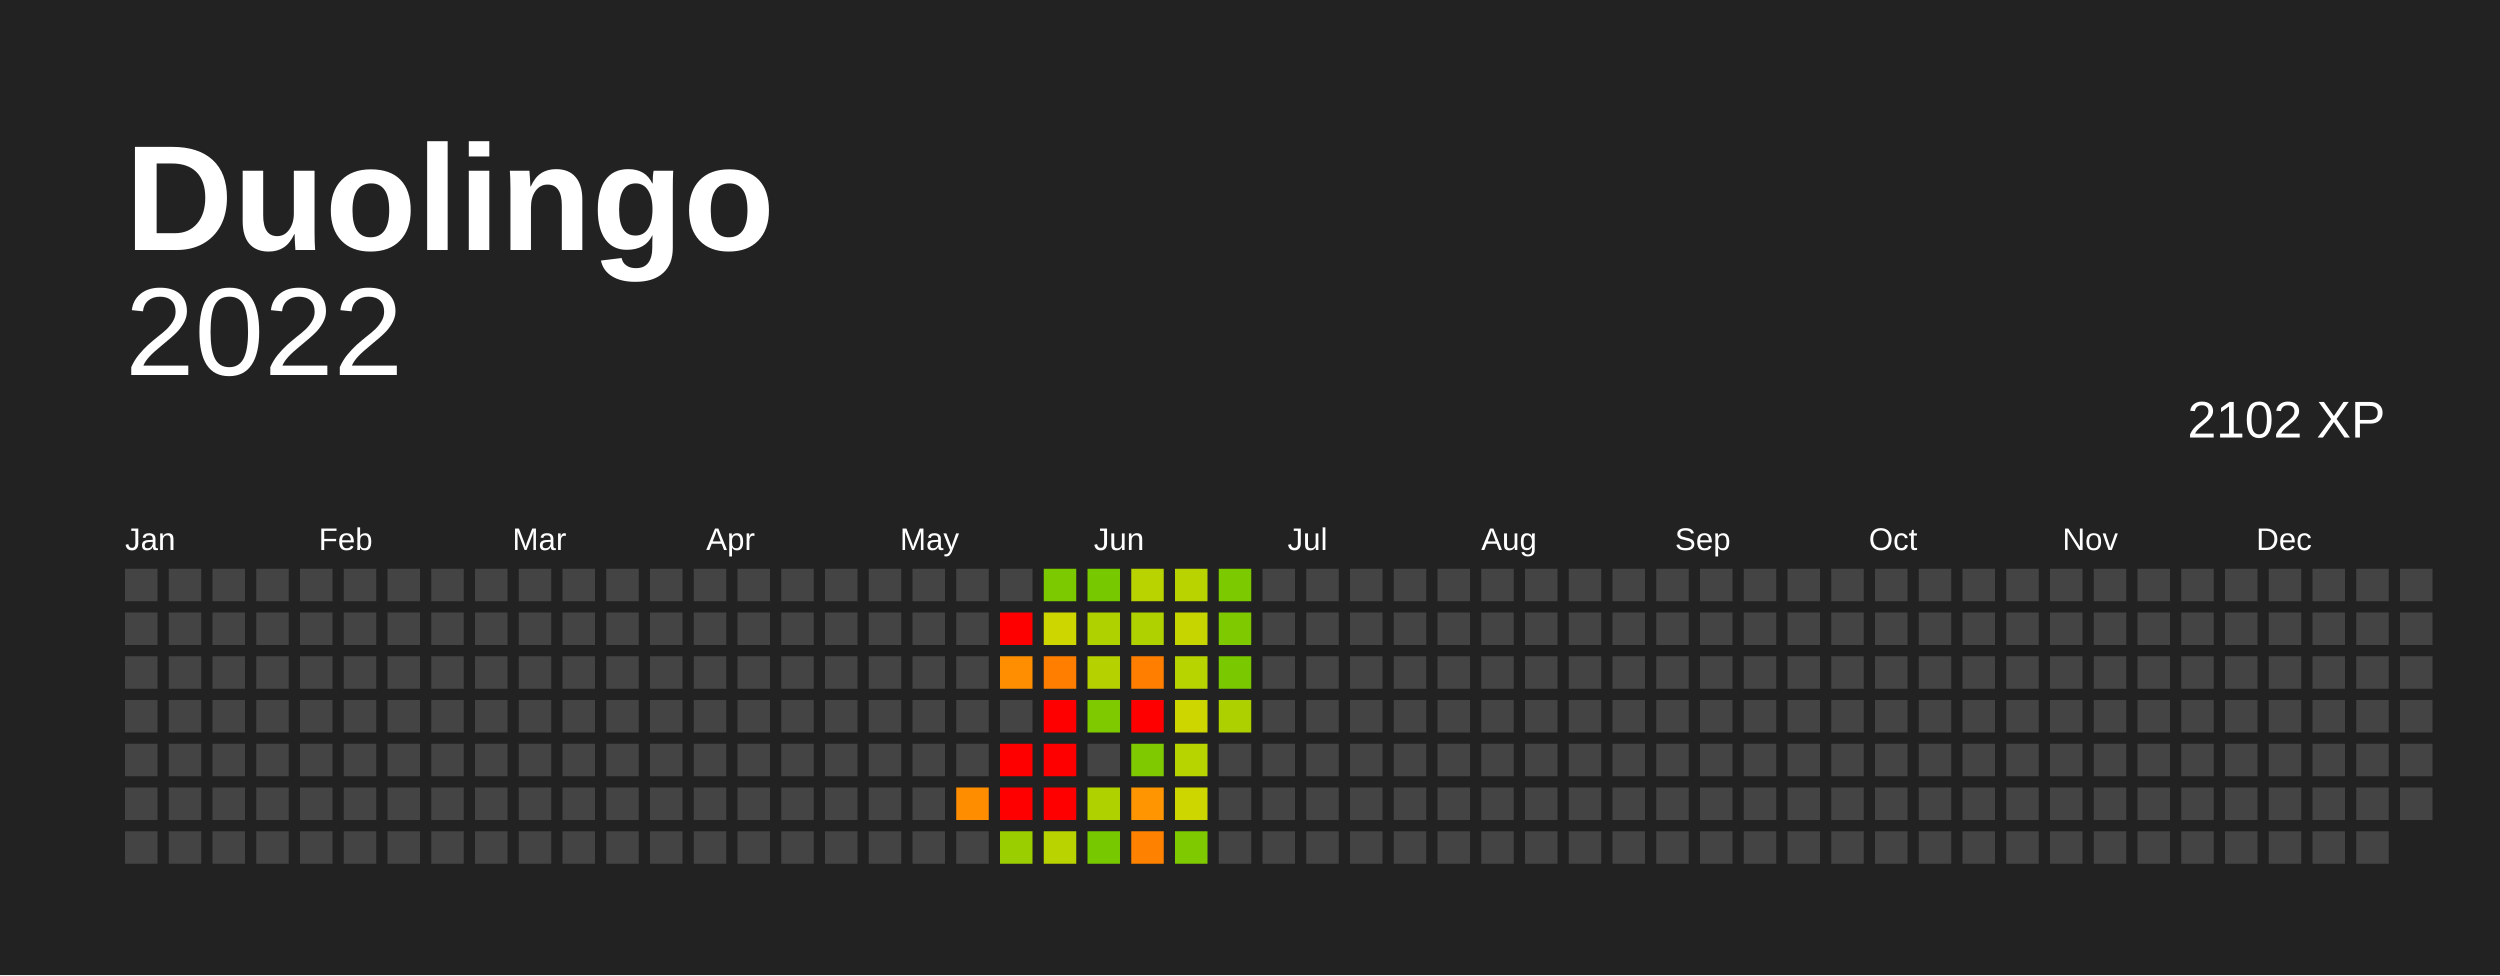
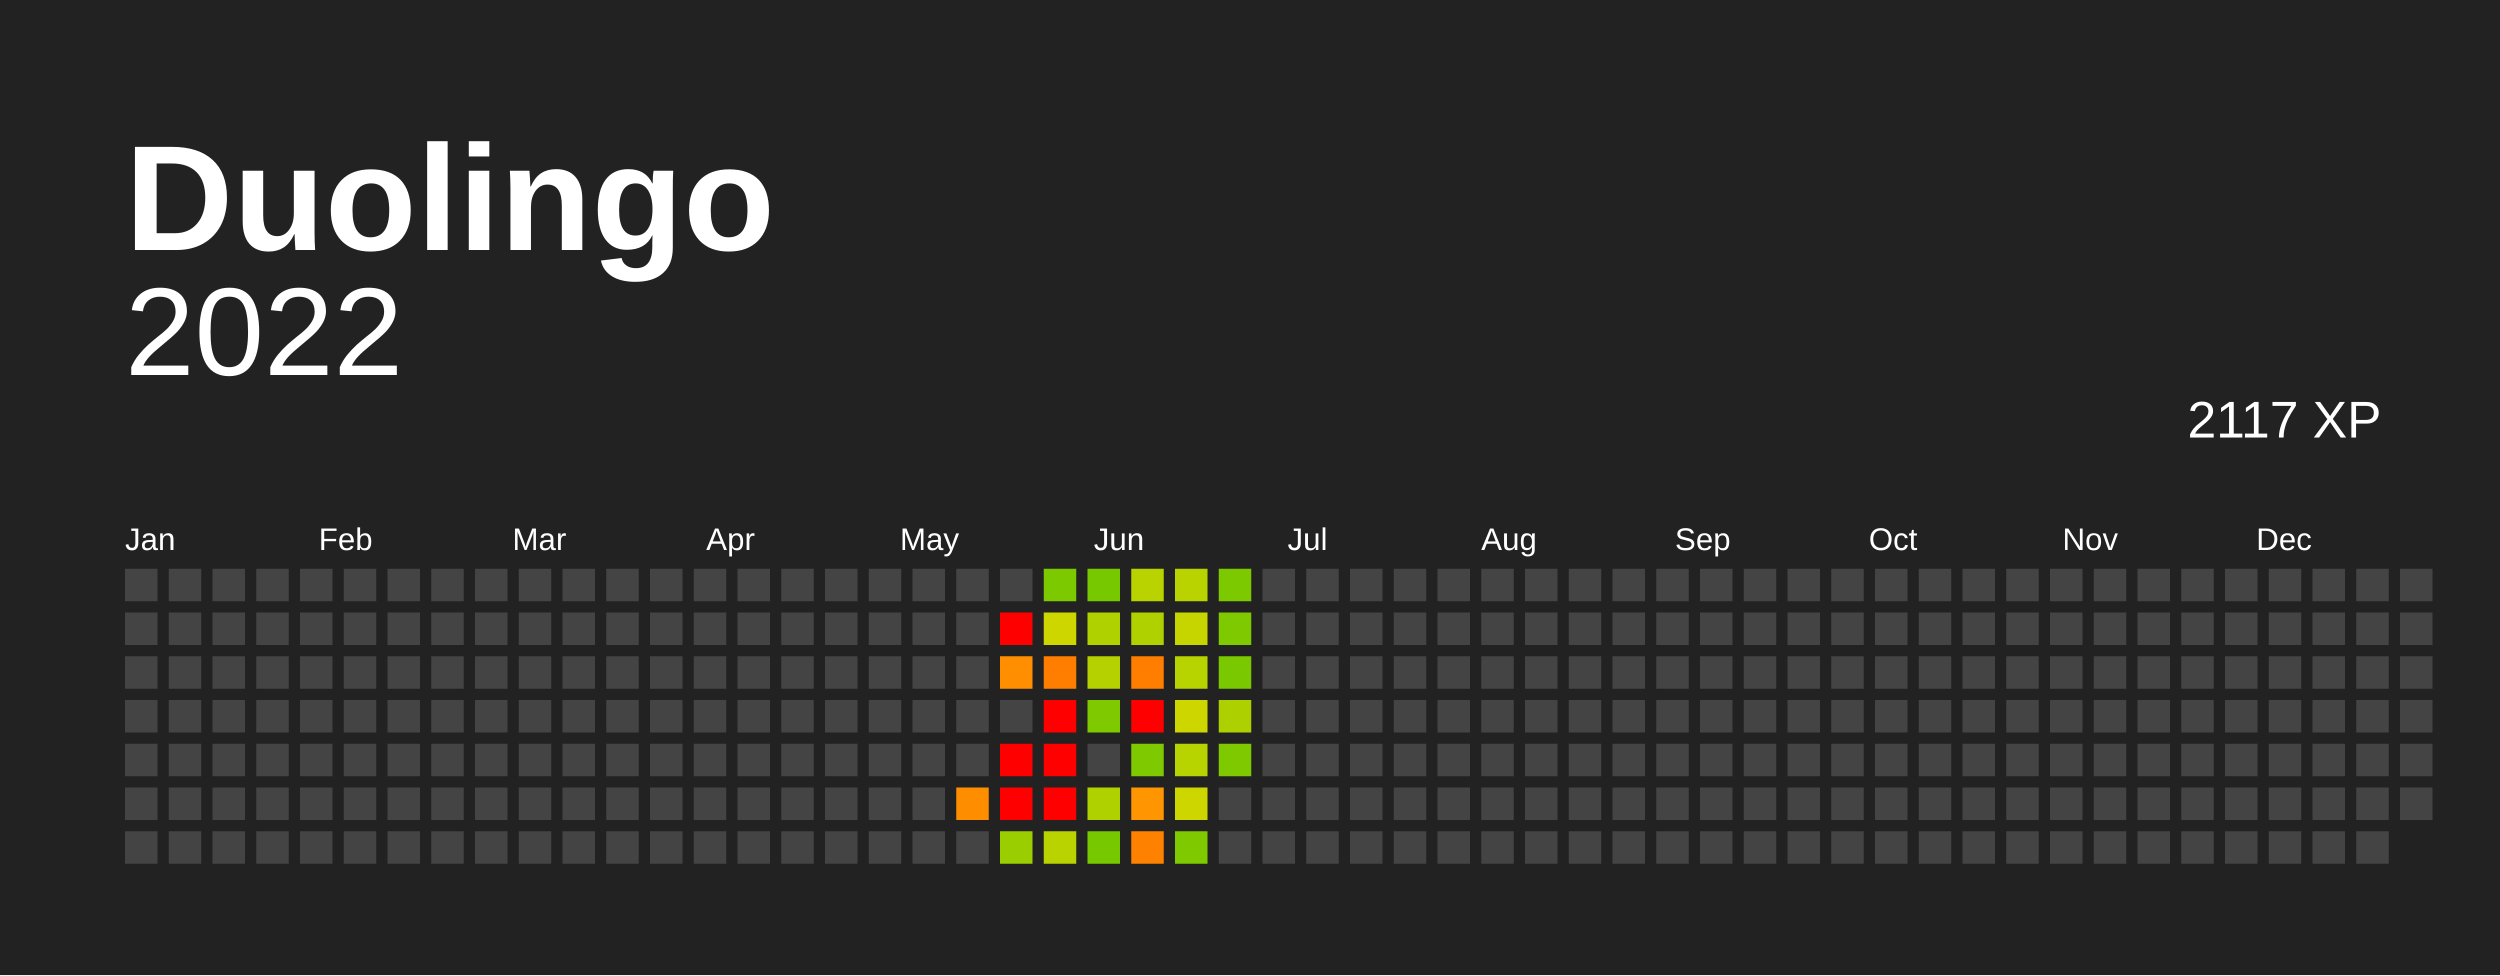
<svg xmlns="http://www.w3.org/2000/svg" baseProfile="full" height="78mm" version="1.1" viewBox="0,0,200,78" width="200mm">
  <defs />
  <rect fill="#222222" height="78" width="200" x="0" y="0" />
  <text fill="#FFFFFF" style="font-size:12px; font-family:Arial; font-weight:bold;" x="10" y="20"> Duolingo</text>
  <text alignment-baseline="hanging" fill="#FFFFFF" style="font-size:10.0px; font-family:Arial;" x="10" y="30">2022</text>
-   <text alignment-baseline="hanging" fill="#FFFFFF" style="font-size:4.125px; font-family:Arial;" x="175" y="35">2102 XP</text>
+   <text alignment-baseline="hanging" fill="#FFFFFF" style="font-size:4.125px; font-family:Arial;" x="175" y="35">2117 XP</text>
  <text fill="#FFFFFF" style="font-size:2.5px; font-family:Arial" x="10.0" y="44">Jan</text>
  <text fill="#FFFFFF" style="font-size:2.5px; font-family:Arial" x="25.5" y="44">Feb</text>
  <text fill="#FFFFFF" style="font-size:2.5px; font-family:Arial" x="41.0" y="44">Mar</text>
  <text fill="#FFFFFF" style="font-size:2.5px; font-family:Arial" x="56.5" y="44">Apr</text>
  <text fill="#FFFFFF" style="font-size:2.5px; font-family:Arial" x="72.0" y="44">May</text>
  <text fill="#FFFFFF" style="font-size:2.5px; font-family:Arial" x="87.5" y="44">Jun</text>
  <text fill="#FFFFFF" style="font-size:2.5px; font-family:Arial" x="103.0" y="44">Jul</text>
  <text fill="#FFFFFF" style="font-size:2.5px; font-family:Arial" x="118.5" y="44">Aug</text>
  <text fill="#FFFFFF" style="font-size:2.5px; font-family:Arial" x="134.0" y="44">Sep</text>
  <text fill="#FFFFFF" style="font-size:2.5px; font-family:Arial" x="149.5" y="44">Oct</text>
  <text fill="#FFFFFF" style="font-size:2.5px; font-family:Arial" x="165.0" y="44">Nov</text>
  <text fill="#FFFFFF" style="font-size:2.5px; font-family:Arial" x="180.5" y="44">Dec</text>
  <rect fill="#444444" height="2.6" width="2.6" x="10.0" y="45.5" />
  <rect fill="#444444" height="2.6" width="2.6" x="10.0" y="49.0" />
  <rect fill="#444444" height="2.6" width="2.6" x="10.0" y="52.5" />
  <rect fill="#444444" height="2.6" width="2.6" x="10.0" y="56.0" />
  <rect fill="#444444" height="2.6" width="2.6" x="10.0" y="59.5" />
  <rect fill="#444444" height="2.6" width="2.6" x="10.0" y="63.0" />
  <rect fill="#444444" height="2.6" width="2.6" x="10.0" y="66.5" />
  <rect fill="#444444" height="2.6" width="2.6" x="13.5" y="45.5" />
  <rect fill="#444444" height="2.6" width="2.6" x="13.5" y="49.0" />
  <rect fill="#444444" height="2.6" width="2.6" x="13.5" y="52.5" />
  <rect fill="#444444" height="2.6" width="2.6" x="13.5" y="56.0" />
  <rect fill="#444444" height="2.6" width="2.6" x="13.5" y="59.5" />
  <rect fill="#444444" height="2.6" width="2.6" x="13.5" y="63.0" />
  <rect fill="#444444" height="2.6" width="2.6" x="13.5" y="66.5" />
  <rect fill="#444444" height="2.6" width="2.6" x="17.0" y="45.5" />
  <rect fill="#444444" height="2.6" width="2.6" x="17.0" y="49.0" />
  <rect fill="#444444" height="2.6" width="2.6" x="17.0" y="52.5" />
  <rect fill="#444444" height="2.6" width="2.6" x="17.0" y="56.0" />
  <rect fill="#444444" height="2.6" width="2.6" x="17.0" y="59.5" />
  <rect fill="#444444" height="2.6" width="2.6" x="17.0" y="63.0" />
  <rect fill="#444444" height="2.6" width="2.6" x="17.0" y="66.5" />
  <rect fill="#444444" height="2.6" width="2.6" x="20.5" y="45.5" />
  <rect fill="#444444" height="2.6" width="2.6" x="20.5" y="49.0" />
  <rect fill="#444444" height="2.6" width="2.6" x="20.5" y="52.5" />
  <rect fill="#444444" height="2.6" width="2.6" x="20.5" y="56.0" />
  <rect fill="#444444" height="2.6" width="2.6" x="20.5" y="59.5" />
  <rect fill="#444444" height="2.6" width="2.6" x="20.5" y="63.0" />
  <rect fill="#444444" height="2.6" width="2.6" x="20.5" y="66.5" />
  <rect fill="#444444" height="2.6" width="2.6" x="24.0" y="45.5" />
  <rect fill="#444444" height="2.6" width="2.6" x="24.0" y="49.0" />
  <rect fill="#444444" height="2.6" width="2.6" x="24.0" y="52.5" />
  <rect fill="#444444" height="2.6" width="2.6" x="24.0" y="56.0" />
  <rect fill="#444444" height="2.6" width="2.6" x="24.0" y="59.5" />
  <rect fill="#444444" height="2.6" width="2.6" x="24.0" y="63.0" />
  <rect fill="#444444" height="2.6" width="2.6" x="24.0" y="66.5" />
  <rect fill="#444444" height="2.6" width="2.6" x="27.5" y="45.5" />
  <rect fill="#444444" height="2.6" width="2.6" x="27.5" y="49.0" />
  <rect fill="#444444" height="2.6" width="2.6" x="27.5" y="52.5" />
  <rect fill="#444444" height="2.6" width="2.6" x="27.5" y="56.0" />
  <rect fill="#444444" height="2.6" width="2.6" x="27.5" y="59.5" />
  <rect fill="#444444" height="2.6" width="2.6" x="27.5" y="63.0" />
  <rect fill="#444444" height="2.6" width="2.6" x="27.5" y="66.5" />
  <rect fill="#444444" height="2.6" width="2.6" x="31.0" y="45.5" />
  <rect fill="#444444" height="2.6" width="2.6" x="31.0" y="49.0" />
  <rect fill="#444444" height="2.6" width="2.6" x="31.0" y="52.5" />
  <rect fill="#444444" height="2.6" width="2.6" x="31.0" y="56.0" />
  <rect fill="#444444" height="2.6" width="2.6" x="31.0" y="59.5" />
  <rect fill="#444444" height="2.6" width="2.6" x="31.0" y="63.0" />
  <rect fill="#444444" height="2.6" width="2.6" x="31.0" y="66.5" />
  <rect fill="#444444" height="2.6" width="2.6" x="34.5" y="45.5" />
  <rect fill="#444444" height="2.6" width="2.6" x="34.5" y="49.0" />
  <rect fill="#444444" height="2.6" width="2.6" x="34.5" y="52.5" />
  <rect fill="#444444" height="2.6" width="2.6" x="34.5" y="56.0" />
  <rect fill="#444444" height="2.6" width="2.6" x="34.5" y="59.5" />
  <rect fill="#444444" height="2.6" width="2.6" x="34.5" y="63.0" />
  <rect fill="#444444" height="2.6" width="2.6" x="34.5" y="66.5" />
  <rect fill="#444444" height="2.6" width="2.6" x="38.0" y="45.5" />
  <rect fill="#444444" height="2.6" width="2.6" x="38.0" y="49.0" />
  <rect fill="#444444" height="2.6" width="2.6" x="38.0" y="52.5" />
  <rect fill="#444444" height="2.6" width="2.6" x="38.0" y="56.0" />
  <rect fill="#444444" height="2.6" width="2.6" x="38.0" y="59.5" />
  <rect fill="#444444" height="2.6" width="2.6" x="38.0" y="63.0" />
  <rect fill="#444444" height="2.6" width="2.6" x="38.0" y="66.5" />
  <rect fill="#444444" height="2.6" width="2.6" x="41.5" y="45.5" />
  <rect fill="#444444" height="2.6" width="2.6" x="41.5" y="49.0" />
  <rect fill="#444444" height="2.6" width="2.6" x="41.5" y="52.5" />
  <rect fill="#444444" height="2.6" width="2.6" x="41.5" y="56.0" />
  <rect fill="#444444" height="2.6" width="2.6" x="41.5" y="59.5" />
  <rect fill="#444444" height="2.6" width="2.6" x="41.5" y="63.0" />
  <rect fill="#444444" height="2.6" width="2.6" x="41.5" y="66.5" />
  <rect fill="#444444" height="2.6" width="2.6" x="45.0" y="45.5" />
  <rect fill="#444444" height="2.6" width="2.6" x="45.0" y="49.0" />
  <rect fill="#444444" height="2.6" width="2.6" x="45.0" y="52.5" />
  <rect fill="#444444" height="2.6" width="2.6" x="45.0" y="56.0" />
  <rect fill="#444444" height="2.6" width="2.6" x="45.0" y="59.5" />
  <rect fill="#444444" height="2.6" width="2.6" x="45.0" y="63.0" />
  <rect fill="#444444" height="2.6" width="2.6" x="45.0" y="66.5" />
  <rect fill="#444444" height="2.6" width="2.6" x="48.5" y="45.5" />
  <rect fill="#444444" height="2.6" width="2.6" x="48.5" y="49.0" />
  <rect fill="#444444" height="2.6" width="2.6" x="48.5" y="52.5" />
  <rect fill="#444444" height="2.6" width="2.6" x="48.5" y="56.0" />
  <rect fill="#444444" height="2.6" width="2.6" x="48.5" y="59.5" />
  <rect fill="#444444" height="2.6" width="2.6" x="48.5" y="63.0" />
  <rect fill="#444444" height="2.6" width="2.6" x="48.5" y="66.5" />
  <rect fill="#444444" height="2.6" width="2.6" x="52.0" y="45.5" />
  <rect fill="#444444" height="2.6" width="2.6" x="52.0" y="49.0" />
  <rect fill="#444444" height="2.6" width="2.6" x="52.0" y="52.5" />
  <rect fill="#444444" height="2.6" width="2.6" x="52.0" y="56.0" />
  <rect fill="#444444" height="2.6" width="2.6" x="52.0" y="59.5" />
  <rect fill="#444444" height="2.6" width="2.6" x="52.0" y="63.0" />
  <rect fill="#444444" height="2.6" width="2.6" x="52.0" y="66.5" />
  <rect fill="#444444" height="2.6" width="2.6" x="55.5" y="45.5" />
  <rect fill="#444444" height="2.6" width="2.6" x="55.5" y="49.0" />
  <rect fill="#444444" height="2.6" width="2.6" x="55.5" y="52.5" />
  <rect fill="#444444" height="2.6" width="2.6" x="55.5" y="56.0" />
  <rect fill="#444444" height="2.6" width="2.6" x="55.5" y="59.5" />
  <rect fill="#444444" height="2.6" width="2.6" x="55.5" y="63.0" />
  <rect fill="#444444" height="2.6" width="2.6" x="55.5" y="66.5" />
  <rect fill="#444444" height="2.6" width="2.6" x="59.0" y="45.5" />
  <rect fill="#444444" height="2.6" width="2.6" x="59.0" y="49.0" />
  <rect fill="#444444" height="2.6" width="2.6" x="59.0" y="52.5" />
  <rect fill="#444444" height="2.6" width="2.6" x="59.0" y="56.0" />
  <rect fill="#444444" height="2.6" width="2.6" x="59.0" y="59.5" />
  <rect fill="#444444" height="2.6" width="2.6" x="59.0" y="63.0" />
  <rect fill="#444444" height="2.6" width="2.6" x="59.0" y="66.5" />
  <rect fill="#444444" height="2.6" width="2.6" x="62.5" y="45.5" />
  <rect fill="#444444" height="2.6" width="2.6" x="62.5" y="49.0" />
  <rect fill="#444444" height="2.6" width="2.6" x="62.5" y="52.5" />
  <rect fill="#444444" height="2.6" width="2.6" x="62.5" y="56.0" />
  <rect fill="#444444" height="2.6" width="2.6" x="62.5" y="59.5" />
  <rect fill="#444444" height="2.6" width="2.6" x="62.5" y="63.0" />
  <rect fill="#444444" height="2.6" width="2.6" x="62.5" y="66.5" />
  <rect fill="#444444" height="2.6" width="2.6" x="66.0" y="45.5" />
  <rect fill="#444444" height="2.6" width="2.6" x="66.0" y="49.0" />
  <rect fill="#444444" height="2.6" width="2.6" x="66.0" y="52.5" />
  <rect fill="#444444" height="2.6" width="2.6" x="66.0" y="56.0" />
  <rect fill="#444444" height="2.6" width="2.6" x="66.0" y="59.5" />
  <rect fill="#444444" height="2.6" width="2.6" x="66.0" y="63.0" />
  <rect fill="#444444" height="2.6" width="2.6" x="66.0" y="66.5" />
  <rect fill="#444444" height="2.6" width="2.6" x="69.5" y="45.5" />
  <rect fill="#444444" height="2.6" width="2.6" x="69.5" y="49.0" />
  <rect fill="#444444" height="2.6" width="2.6" x="69.5" y="52.5" />
  <rect fill="#444444" height="2.6" width="2.6" x="69.5" y="56.0" />
  <rect fill="#444444" height="2.6" width="2.6" x="69.5" y="59.5" />
  <rect fill="#444444" height="2.6" width="2.6" x="69.5" y="63.0" />
  <rect fill="#444444" height="2.6" width="2.6" x="69.5" y="66.5" />
  <rect fill="#444444" height="2.6" width="2.6" x="73.0" y="45.5" />
  <rect fill="#444444" height="2.6" width="2.6" x="73.0" y="49.0" />
  <rect fill="#444444" height="2.6" width="2.6" x="73.0" y="52.5" />
  <rect fill="#444444" height="2.6" width="2.6" x="73.0" y="56.0" />
  <rect fill="#444444" height="2.6" width="2.6" x="73.0" y="59.5" />
  <rect fill="#444444" height="2.6" width="2.6" x="73.0" y="63.0" />
  <rect fill="#444444" height="2.6" width="2.6" x="73.0" y="66.5" />
  <rect fill="#444444" height="2.6" width="2.6" x="76.5" y="45.5" />
  <rect fill="#444444" height="2.6" width="2.6" x="76.5" y="49.0" />
  <rect fill="#444444" height="2.6" width="2.6" x="76.5" y="52.5" />
  <rect fill="#444444" height="2.6" width="2.6" x="76.5" y="56.0" />
  <rect fill="#444444" height="2.6" width="2.6" x="76.5" y="59.5" />
  <rect fill="#ff8d00" height="2.6" width="2.6" x="76.5" y="63.0" />
  <rect fill="#444444" height="2.6" width="2.6" x="76.5" y="66.5" />
  <rect fill="#444444" height="2.6" width="2.6" x="80.0" y="45.5" />
  <rect fill="red" height="2.6" width="2.6" x="80.0" y="49.0" />
  <rect fill="#ff8f00" height="2.6" width="2.6" x="80.0" y="52.5" />
  <rect fill="#444444" height="2.6" width="2.6" x="80.0" y="56.0" />
  <rect fill="red" height="2.6" width="2.6" x="80.0" y="59.5" />
  <rect fill="red" height="2.6" width="2.6" x="80.0" y="63.0" />
  <rect fill="#9bce00" height="2.6" width="2.6" x="80.0" y="66.5" />
  <rect fill="#7cc900" height="2.6" width="2.6" x="83.5" y="45.5" />
  <rect fill="#ced600" height="2.6" width="2.6" x="83.5" y="49.0" />
  <rect fill="#ff7e00" height="2.6" width="2.6" x="83.5" y="52.5" />
  <rect fill="red" height="2.6" width="2.6" x="83.5" y="56.0" />
  <rect fill="red" height="2.6" width="2.6" x="83.5" y="59.5" />
  <rect fill="red" height="2.6" width="2.6" x="83.5" y="63.0" />
  <rect fill="#b9d300" height="2.6" width="2.6" x="83.5" y="66.5" />
  <rect fill="#78c800" height="2.6" width="2.6" x="87.0" y="45.5" />
  <rect fill="#afd100" height="2.6" width="2.6" x="87.0" y="49.0" />
  <rect fill="#b5d200" height="2.6" width="2.6" x="87.0" y="52.5" />
  <rect fill="#7ec900" height="2.6" width="2.6" x="87.0" y="56.0" />
  <rect fill="#444444" height="2.6" width="2.6" x="87.0" y="59.5" />
  <rect fill="#afd100" height="2.6" width="2.6" x="87.0" y="63.0" />
  <rect fill="#78c800" height="2.6" width="2.6" x="87.0" y="66.5" />
  <rect fill="#b9d300" height="2.6" width="2.6" x="90.5" y="45.5" />
  <rect fill="#afd100" height="2.6" width="2.6" x="90.5" y="49.0" />
  <rect fill="#ff7e00" height="2.6" width="2.6" x="90.5" y="52.5" />
  <rect fill="red" height="2.6" width="2.6" x="90.5" y="56.0" />
  <rect fill="#7ec900" height="2.6" width="2.6" x="90.5" y="59.5" />
  <rect fill="#ff9500" height="2.6" width="2.6" x="90.5" y="63.0" />
  <rect fill="#ff8100" height="2.6" width="2.6" x="90.5" y="66.5" />
  <rect fill="#b9d300" height="2.6" width="2.6" x="94.0" y="45.5" />
  <rect fill="#c6d500" height="2.6" width="2.6" x="94.0" y="49.0" />
  <rect fill="#b7d300" height="2.6" width="2.6" x="94.0" y="52.5" />
  <rect fill="#ced600" height="2.6" width="2.6" x="94.0" y="56.0" />
  <rect fill="#b7d300" height="2.6" width="2.6" x="94.0" y="59.5" />
  <rect fill="#ced600" height="2.6" width="2.6" x="94.0" y="63.0" />
  <rect fill="#7ec900" height="2.6" width="2.6" x="94.0" y="66.5" />
  <rect fill="#7cc900" height="2.6" width="2.6" x="97.5" y="45.5" />
  <rect fill="#7ec900" height="2.6" width="2.6" x="97.5" y="49.0" />
  <rect fill="#7ac800" height="2.6" width="2.6" x="97.5" y="52.5" />
  <rect fill="#add100" height="2.6" width="2.6" x="97.5" y="56.0" />
-   <rect fill="#444444" height="2.6" width="2.6" x="97.5" y="59.5" />
+   <rect fill="#7ec900" height="2.6" width="2.6" x="97.5" y="59.5" />
  <rect fill="#444444" height="2.6" width="2.6" x="97.5" y="63.0" />
  <rect fill="#444444" height="2.6" width="2.6" x="97.5" y="66.5" />
  <rect fill="#444444" height="2.6" width="2.6" x="101.0" y="45.5" />
  <rect fill="#444444" height="2.6" width="2.6" x="101.0" y="49.0" />
  <rect fill="#444444" height="2.6" width="2.6" x="101.0" y="52.5" />
  <rect fill="#444444" height="2.6" width="2.6" x="101.0" y="56.0" />
  <rect fill="#444444" height="2.6" width="2.6" x="101.0" y="59.5" />
  <rect fill="#444444" height="2.6" width="2.6" x="101.0" y="63.0" />
  <rect fill="#444444" height="2.6" width="2.6" x="101.0" y="66.5" />
  <rect fill="#444444" height="2.6" width="2.6" x="104.5" y="45.5" />
  <rect fill="#444444" height="2.6" width="2.6" x="104.5" y="49.0" />
  <rect fill="#444444" height="2.6" width="2.6" x="104.5" y="52.5" />
  <rect fill="#444444" height="2.6" width="2.6" x="104.5" y="56.0" />
  <rect fill="#444444" height="2.6" width="2.6" x="104.5" y="59.5" />
  <rect fill="#444444" height="2.6" width="2.6" x="104.5" y="63.0" />
  <rect fill="#444444" height="2.6" width="2.6" x="104.5" y="66.5" />
  <rect fill="#444444" height="2.6" width="2.6" x="108.0" y="45.5" />
  <rect fill="#444444" height="2.6" width="2.6" x="108.0" y="49.0" />
  <rect fill="#444444" height="2.6" width="2.6" x="108.0" y="52.5" />
  <rect fill="#444444" height="2.6" width="2.6" x="108.0" y="56.0" />
  <rect fill="#444444" height="2.6" width="2.6" x="108.0" y="59.5" />
  <rect fill="#444444" height="2.6" width="2.6" x="108.0" y="63.0" />
  <rect fill="#444444" height="2.6" width="2.6" x="108.0" y="66.5" />
  <rect fill="#444444" height="2.6" width="2.6" x="111.5" y="45.5" />
  <rect fill="#444444" height="2.6" width="2.6" x="111.5" y="49.0" />
  <rect fill="#444444" height="2.6" width="2.6" x="111.5" y="52.5" />
  <rect fill="#444444" height="2.6" width="2.6" x="111.5" y="56.0" />
  <rect fill="#444444" height="2.6" width="2.6" x="111.5" y="59.5" />
  <rect fill="#444444" height="2.6" width="2.6" x="111.5" y="63.0" />
  <rect fill="#444444" height="2.6" width="2.6" x="111.5" y="66.5" />
  <rect fill="#444444" height="2.6" width="2.6" x="115.0" y="45.5" />
  <rect fill="#444444" height="2.6" width="2.6" x="115.0" y="49.0" />
  <rect fill="#444444" height="2.6" width="2.6" x="115.0" y="52.5" />
  <rect fill="#444444" height="2.6" width="2.6" x="115.0" y="56.0" />
  <rect fill="#444444" height="2.6" width="2.6" x="115.0" y="59.5" />
  <rect fill="#444444" height="2.6" width="2.6" x="115.0" y="63.0" />
  <rect fill="#444444" height="2.6" width="2.6" x="115.0" y="66.5" />
  <rect fill="#444444" height="2.6" width="2.6" x="118.5" y="45.5" />
  <rect fill="#444444" height="2.6" width="2.6" x="118.5" y="49.0" />
  <rect fill="#444444" height="2.6" width="2.6" x="118.5" y="52.5" />
  <rect fill="#444444" height="2.6" width="2.6" x="118.5" y="56.0" />
  <rect fill="#444444" height="2.6" width="2.6" x="118.5" y="59.5" />
  <rect fill="#444444" height="2.6" width="2.6" x="118.5" y="63.0" />
  <rect fill="#444444" height="2.6" width="2.6" x="118.5" y="66.5" />
  <rect fill="#444444" height="2.6" width="2.6" x="122.0" y="45.5" />
  <rect fill="#444444" height="2.6" width="2.6" x="122.0" y="49.0" />
  <rect fill="#444444" height="2.6" width="2.6" x="122.0" y="52.5" />
  <rect fill="#444444" height="2.6" width="2.6" x="122.0" y="56.0" />
  <rect fill="#444444" height="2.6" width="2.6" x="122.0" y="59.5" />
  <rect fill="#444444" height="2.6" width="2.6" x="122.0" y="63.0" />
  <rect fill="#444444" height="2.6" width="2.6" x="122.0" y="66.5" />
  <rect fill="#444444" height="2.6" width="2.6" x="125.5" y="45.5" />
  <rect fill="#444444" height="2.6" width="2.6" x="125.5" y="49.0" />
  <rect fill="#444444" height="2.6" width="2.6" x="125.5" y="52.5" />
  <rect fill="#444444" height="2.6" width="2.6" x="125.5" y="56.0" />
  <rect fill="#444444" height="2.6" width="2.6" x="125.5" y="59.5" />
  <rect fill="#444444" height="2.6" width="2.6" x="125.5" y="63.0" />
  <rect fill="#444444" height="2.6" width="2.6" x="125.5" y="66.5" />
  <rect fill="#444444" height="2.6" width="2.6" x="129.0" y="45.5" />
  <rect fill="#444444" height="2.6" width="2.6" x="129.0" y="49.0" />
  <rect fill="#444444" height="2.6" width="2.6" x="129.0" y="52.5" />
  <rect fill="#444444" height="2.6" width="2.6" x="129.0" y="56.0" />
  <rect fill="#444444" height="2.6" width="2.6" x="129.0" y="59.5" />
  <rect fill="#444444" height="2.6" width="2.6" x="129.0" y="63.0" />
  <rect fill="#444444" height="2.6" width="2.6" x="129.0" y="66.5" />
  <rect fill="#444444" height="2.6" width="2.6" x="132.5" y="45.5" />
  <rect fill="#444444" height="2.6" width="2.6" x="132.5" y="49.0" />
  <rect fill="#444444" height="2.6" width="2.6" x="132.5" y="52.5" />
  <rect fill="#444444" height="2.6" width="2.6" x="132.5" y="56.0" />
  <rect fill="#444444" height="2.6" width="2.6" x="132.5" y="59.5" />
  <rect fill="#444444" height="2.6" width="2.6" x="132.5" y="63.0" />
  <rect fill="#444444" height="2.6" width="2.6" x="132.5" y="66.5" />
  <rect fill="#444444" height="2.6" width="2.6" x="136.0" y="45.5" />
  <rect fill="#444444" height="2.6" width="2.6" x="136.0" y="49.0" />
  <rect fill="#444444" height="2.6" width="2.6" x="136.0" y="52.5" />
  <rect fill="#444444" height="2.6" width="2.6" x="136.0" y="56.0" />
  <rect fill="#444444" height="2.6" width="2.6" x="136.0" y="59.5" />
  <rect fill="#444444" height="2.6" width="2.6" x="136.0" y="63.0" />
  <rect fill="#444444" height="2.6" width="2.6" x="136.0" y="66.5" />
  <rect fill="#444444" height="2.6" width="2.6" x="139.5" y="45.5" />
  <rect fill="#444444" height="2.6" width="2.6" x="139.5" y="49.0" />
  <rect fill="#444444" height="2.6" width="2.6" x="139.5" y="52.5" />
  <rect fill="#444444" height="2.6" width="2.6" x="139.5" y="56.0" />
  <rect fill="#444444" height="2.6" width="2.6" x="139.5" y="59.5" />
  <rect fill="#444444" height="2.6" width="2.6" x="139.5" y="63.0" />
  <rect fill="#444444" height="2.6" width="2.6" x="139.5" y="66.5" />
  <rect fill="#444444" height="2.6" width="2.6" x="143.0" y="45.5" />
  <rect fill="#444444" height="2.6" width="2.6" x="143.0" y="49.0" />
  <rect fill="#444444" height="2.6" width="2.6" x="143.0" y="52.5" />
  <rect fill="#444444" height="2.6" width="2.6" x="143.0" y="56.0" />
  <rect fill="#444444" height="2.6" width="2.6" x="143.0" y="59.5" />
  <rect fill="#444444" height="2.6" width="2.6" x="143.0" y="63.0" />
  <rect fill="#444444" height="2.6" width="2.6" x="143.0" y="66.5" />
  <rect fill="#444444" height="2.6" width="2.6" x="146.5" y="45.5" />
  <rect fill="#444444" height="2.6" width="2.6" x="146.5" y="49.0" />
  <rect fill="#444444" height="2.6" width="2.6" x="146.5" y="52.5" />
  <rect fill="#444444" height="2.6" width="2.6" x="146.5" y="56.0" />
  <rect fill="#444444" height="2.6" width="2.6" x="146.5" y="59.5" />
  <rect fill="#444444" height="2.6" width="2.6" x="146.5" y="63.0" />
  <rect fill="#444444" height="2.6" width="2.6" x="146.5" y="66.5" />
  <rect fill="#444444" height="2.6" width="2.6" x="150.0" y="45.5" />
  <rect fill="#444444" height="2.6" width="2.6" x="150.0" y="49.0" />
  <rect fill="#444444" height="2.6" width="2.6" x="150.0" y="52.5" />
  <rect fill="#444444" height="2.6" width="2.6" x="150.0" y="56.0" />
  <rect fill="#444444" height="2.6" width="2.6" x="150.0" y="59.5" />
  <rect fill="#444444" height="2.6" width="2.6" x="150.0" y="63.0" />
  <rect fill="#444444" height="2.6" width="2.6" x="150.0" y="66.5" />
  <rect fill="#444444" height="2.6" width="2.6" x="153.5" y="45.5" />
  <rect fill="#444444" height="2.6" width="2.6" x="153.5" y="49.0" />
  <rect fill="#444444" height="2.6" width="2.6" x="153.5" y="52.5" />
  <rect fill="#444444" height="2.6" width="2.6" x="153.5" y="56.0" />
  <rect fill="#444444" height="2.6" width="2.6" x="153.5" y="59.5" />
  <rect fill="#444444" height="2.6" width="2.6" x="153.5" y="63.0" />
  <rect fill="#444444" height="2.6" width="2.6" x="153.5" y="66.5" />
  <rect fill="#444444" height="2.6" width="2.6" x="157.0" y="45.5" />
  <rect fill="#444444" height="2.6" width="2.6" x="157.0" y="49.0" />
  <rect fill="#444444" height="2.6" width="2.6" x="157.0" y="52.5" />
  <rect fill="#444444" height="2.6" width="2.6" x="157.0" y="56.0" />
  <rect fill="#444444" height="2.6" width="2.6" x="157.0" y="59.5" />
  <rect fill="#444444" height="2.6" width="2.6" x="157.0" y="63.0" />
  <rect fill="#444444" height="2.6" width="2.6" x="157.0" y="66.5" />
  <rect fill="#444444" height="2.6" width="2.6" x="160.5" y="45.5" />
  <rect fill="#444444" height="2.6" width="2.6" x="160.5" y="49.0" />
  <rect fill="#444444" height="2.6" width="2.6" x="160.5" y="52.5" />
  <rect fill="#444444" height="2.6" width="2.6" x="160.5" y="56.0" />
  <rect fill="#444444" height="2.6" width="2.6" x="160.5" y="59.5" />
  <rect fill="#444444" height="2.6" width="2.6" x="160.5" y="63.0" />
  <rect fill="#444444" height="2.6" width="2.6" x="160.5" y="66.5" />
  <rect fill="#444444" height="2.6" width="2.6" x="164.0" y="45.5" />
  <rect fill="#444444" height="2.6" width="2.6" x="164.0" y="49.0" />
  <rect fill="#444444" height="2.6" width="2.6" x="164.0" y="52.5" />
  <rect fill="#444444" height="2.6" width="2.6" x="164.0" y="56.0" />
  <rect fill="#444444" height="2.6" width="2.6" x="164.0" y="59.5" />
  <rect fill="#444444" height="2.6" width="2.6" x="164.0" y="63.0" />
  <rect fill="#444444" height="2.6" width="2.6" x="164.0" y="66.5" />
  <rect fill="#444444" height="2.6" width="2.6" x="167.5" y="45.5" />
  <rect fill="#444444" height="2.6" width="2.6" x="167.5" y="49.0" />
  <rect fill="#444444" height="2.6" width="2.6" x="167.5" y="52.5" />
  <rect fill="#444444" height="2.6" width="2.6" x="167.5" y="56.0" />
  <rect fill="#444444" height="2.6" width="2.6" x="167.5" y="59.5" />
  <rect fill="#444444" height="2.6" width="2.6" x="167.5" y="63.0" />
  <rect fill="#444444" height="2.6" width="2.6" x="167.5" y="66.5" />
  <rect fill="#444444" height="2.6" width="2.6" x="171.0" y="45.5" />
  <rect fill="#444444" height="2.6" width="2.6" x="171.0" y="49.0" />
  <rect fill="#444444" height="2.6" width="2.6" x="171.0" y="52.5" />
  <rect fill="#444444" height="2.6" width="2.6" x="171.0" y="56.0" />
  <rect fill="#444444" height="2.6" width="2.6" x="171.0" y="59.5" />
  <rect fill="#444444" height="2.6" width="2.6" x="171.0" y="63.0" />
  <rect fill="#444444" height="2.6" width="2.6" x="171.0" y="66.5" />
  <rect fill="#444444" height="2.6" width="2.6" x="174.5" y="45.5" />
  <rect fill="#444444" height="2.6" width="2.6" x="174.5" y="49.0" />
  <rect fill="#444444" height="2.6" width="2.6" x="174.5" y="52.5" />
  <rect fill="#444444" height="2.6" width="2.6" x="174.5" y="56.0" />
  <rect fill="#444444" height="2.6" width="2.6" x="174.5" y="59.5" />
  <rect fill="#444444" height="2.6" width="2.6" x="174.5" y="63.0" />
  <rect fill="#444444" height="2.6" width="2.6" x="174.5" y="66.5" />
  <rect fill="#444444" height="2.6" width="2.6" x="178.0" y="45.5" />
  <rect fill="#444444" height="2.6" width="2.6" x="178.0" y="49.0" />
  <rect fill="#444444" height="2.6" width="2.6" x="178.0" y="52.5" />
  <rect fill="#444444" height="2.6" width="2.6" x="178.0" y="56.0" />
  <rect fill="#444444" height="2.6" width="2.6" x="178.0" y="59.5" />
  <rect fill="#444444" height="2.6" width="2.6" x="178.0" y="63.0" />
  <rect fill="#444444" height="2.6" width="2.6" x="178.0" y="66.5" />
  <rect fill="#444444" height="2.6" width="2.6" x="181.5" y="45.5" />
  <rect fill="#444444" height="2.6" width="2.6" x="181.5" y="49.0" />
  <rect fill="#444444" height="2.6" width="2.6" x="181.5" y="52.5" />
  <rect fill="#444444" height="2.6" width="2.6" x="181.5" y="56.0" />
  <rect fill="#444444" height="2.6" width="2.6" x="181.5" y="59.5" />
  <rect fill="#444444" height="2.6" width="2.6" x="181.5" y="63.0" />
  <rect fill="#444444" height="2.6" width="2.6" x="181.5" y="66.5" />
  <rect fill="#444444" height="2.6" width="2.6" x="185.0" y="45.5" />
  <rect fill="#444444" height="2.6" width="2.6" x="185.0" y="49.0" />
  <rect fill="#444444" height="2.6" width="2.6" x="185.0" y="52.5" />
  <rect fill="#444444" height="2.6" width="2.6" x="185.0" y="56.0" />
  <rect fill="#444444" height="2.6" width="2.6" x="185.0" y="59.5" />
  <rect fill="#444444" height="2.6" width="2.6" x="185.0" y="63.0" />
  <rect fill="#444444" height="2.6" width="2.6" x="185.0" y="66.5" />
  <rect fill="#444444" height="2.6" width="2.6" x="188.5" y="45.5" />
  <rect fill="#444444" height="2.6" width="2.6" x="188.5" y="49.0" />
  <rect fill="#444444" height="2.6" width="2.6" x="188.5" y="52.5" />
  <rect fill="#444444" height="2.6" width="2.6" x="188.5" y="56.0" />
  <rect fill="#444444" height="2.6" width="2.6" x="188.5" y="59.5" />
  <rect fill="#444444" height="2.6" width="2.6" x="188.5" y="63.0" />
  <rect fill="#444444" height="2.6" width="2.6" x="188.5" y="66.5" />
  <rect fill="#444444" height="2.6" width="2.6" x="192.0" y="45.5" />
  <rect fill="#444444" height="2.6" width="2.6" x="192.0" y="49.0" />
  <rect fill="#444444" height="2.6" width="2.6" x="192.0" y="52.5" />
  <rect fill="#444444" height="2.6" width="2.6" x="192.0" y="56.0" />
  <rect fill="#444444" height="2.6" width="2.6" x="192.0" y="59.5" />
  <rect fill="#444444" height="2.6" width="2.6" x="192.0" y="63.0" />
</svg>
